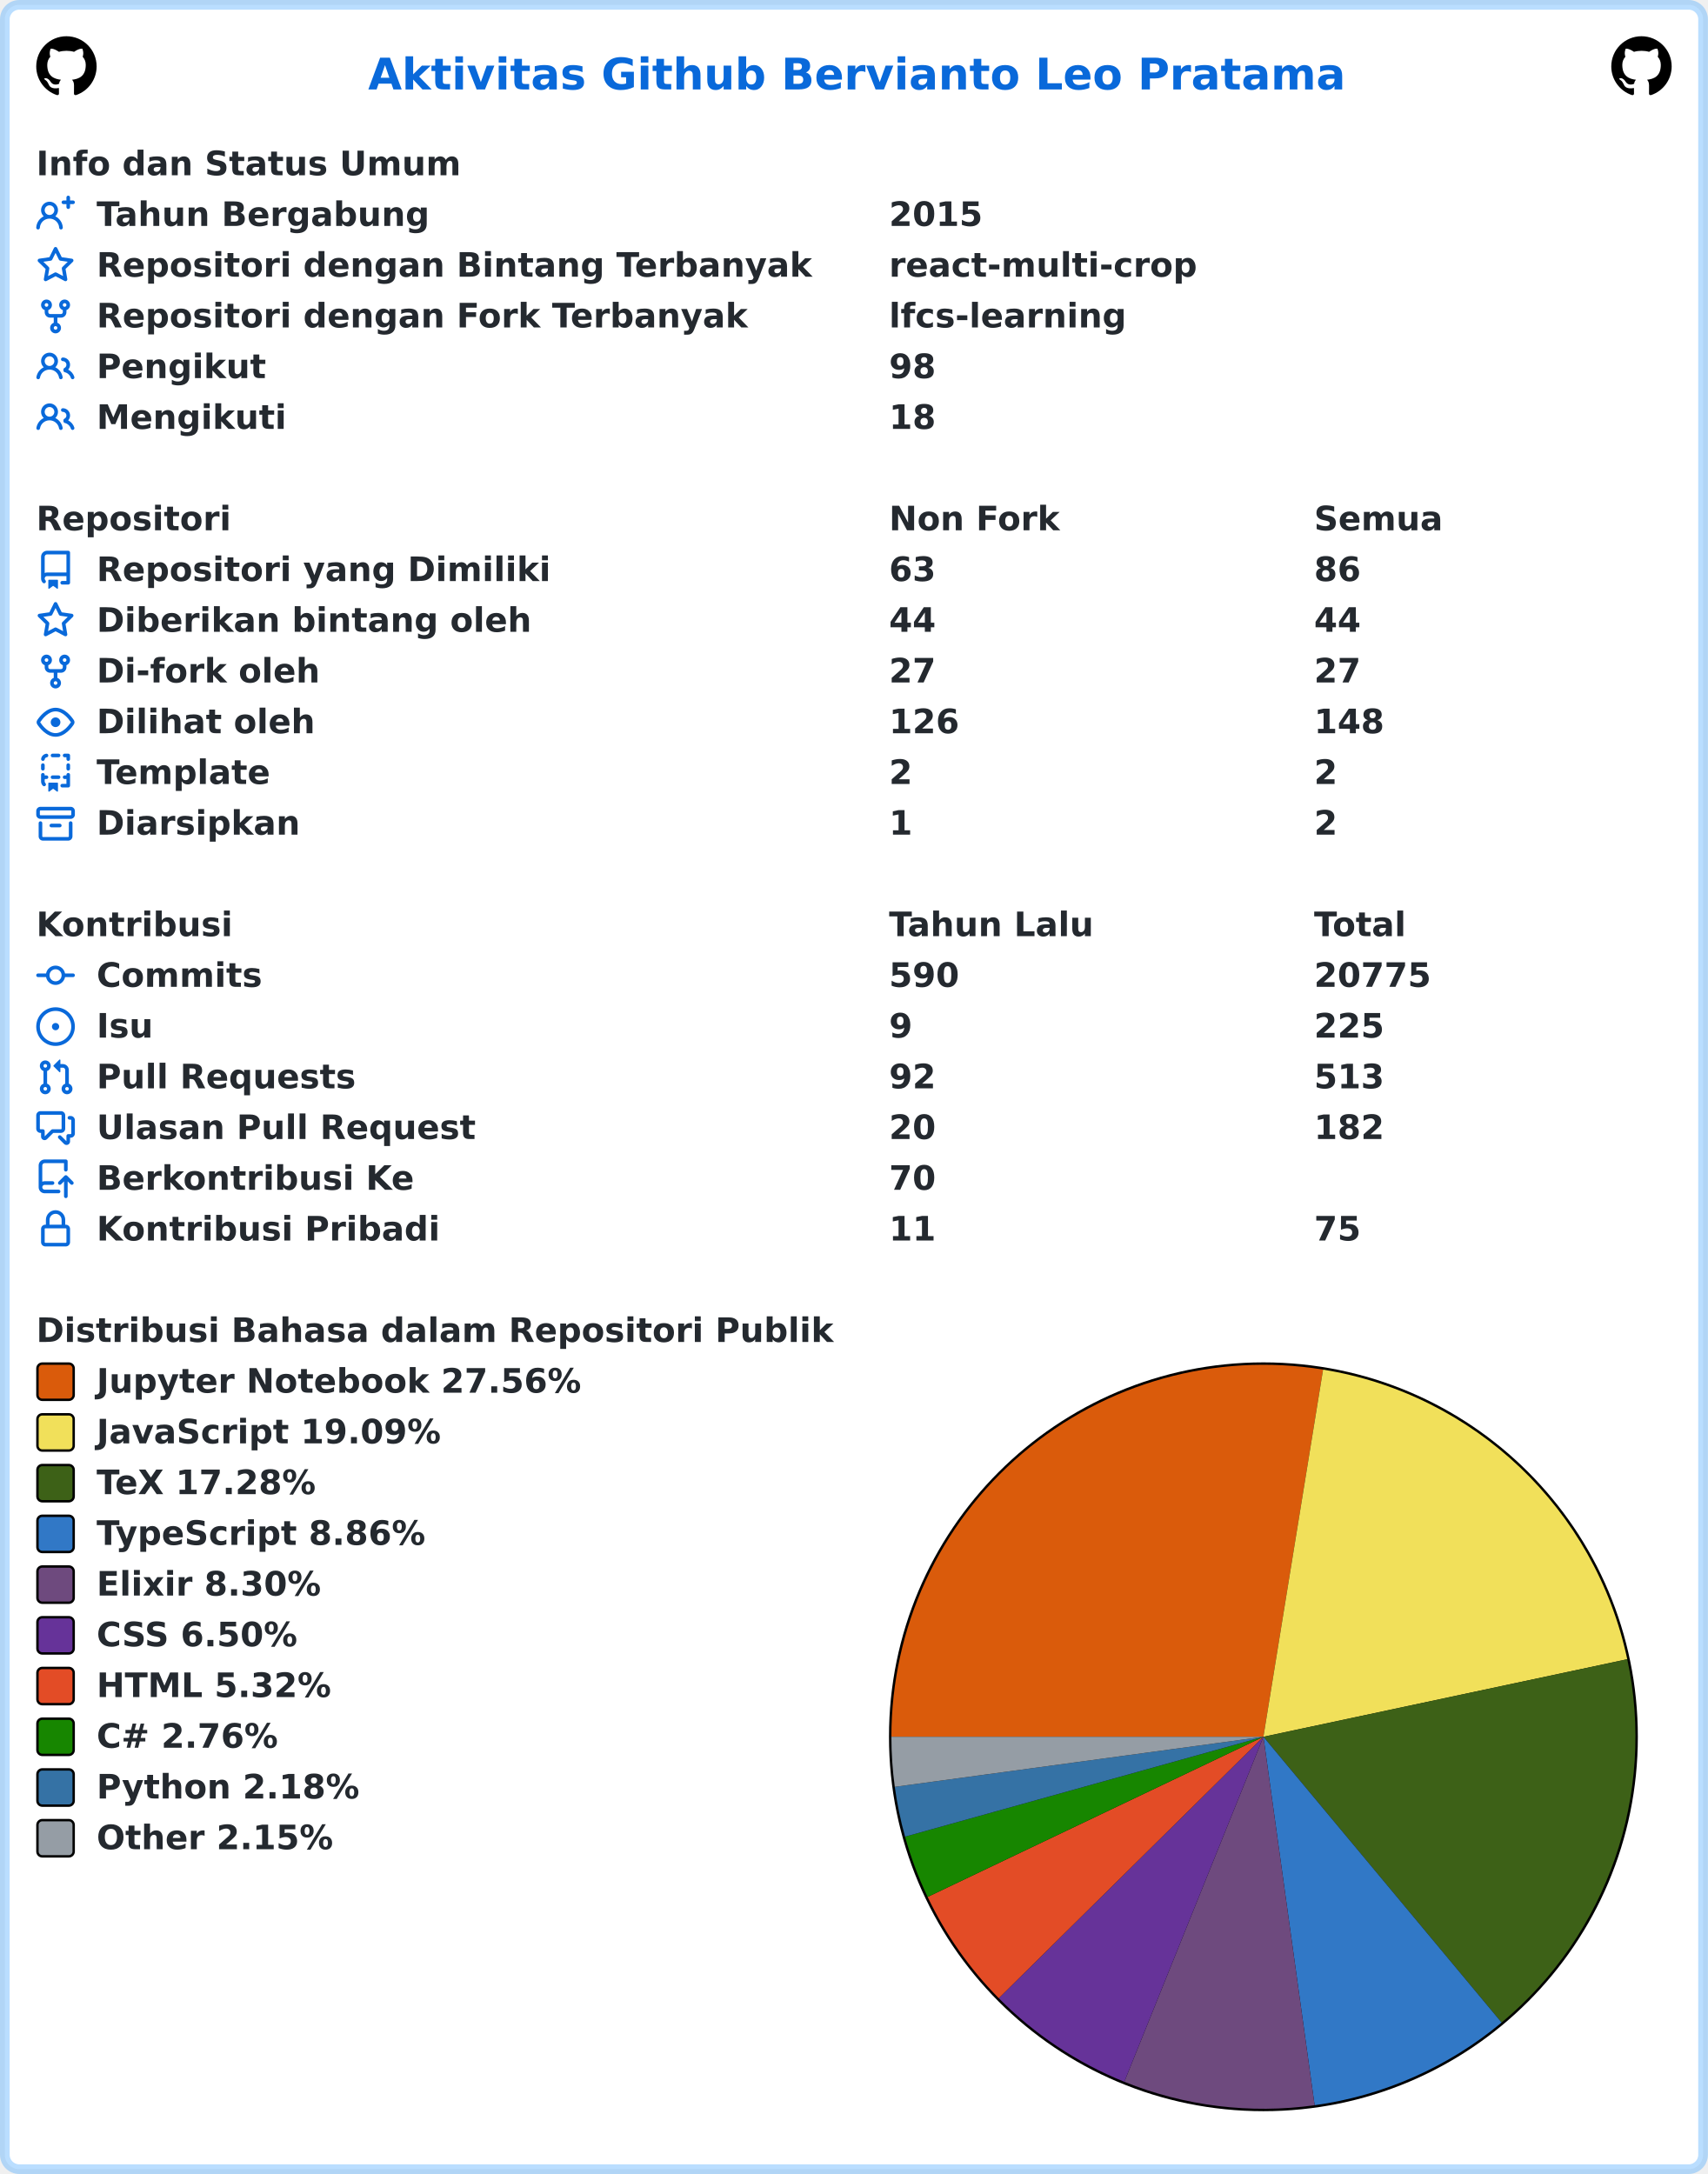
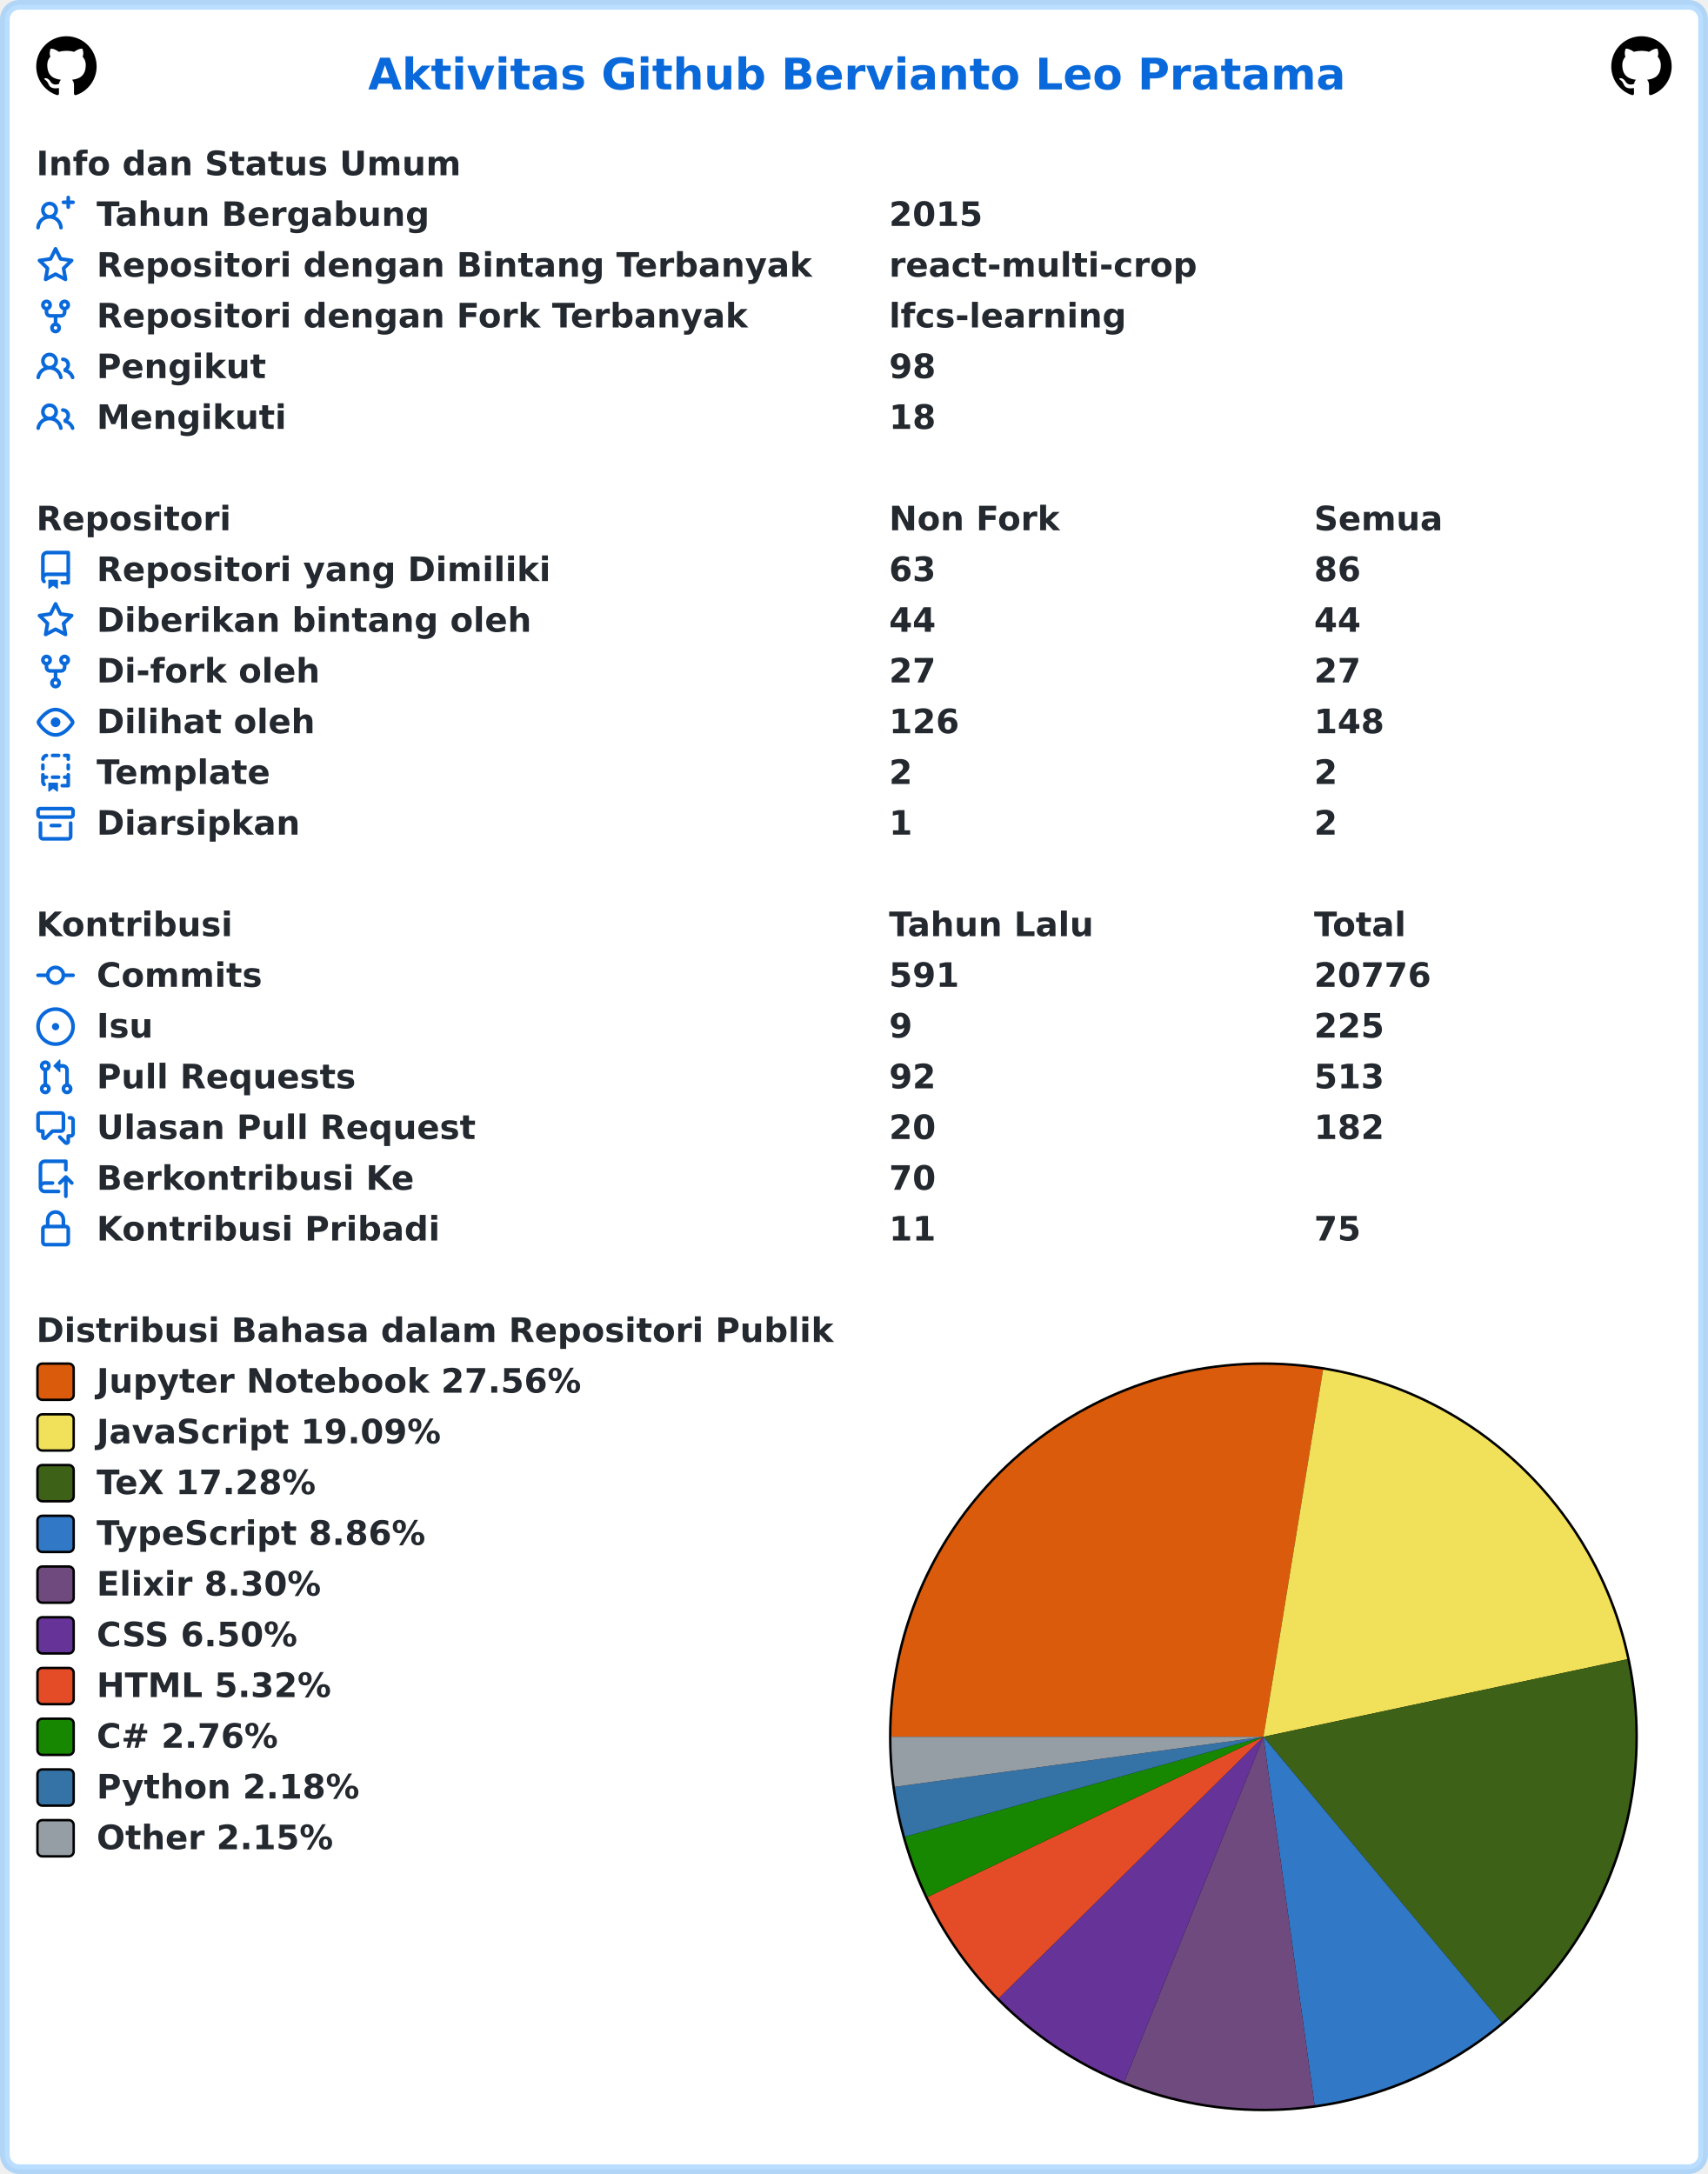
<svg xmlns="http://www.w3.org/2000/svg" width="707" height="900" viewBox="0 0 707 900" lang="id" xml:lang="id">
  <rect x="2" y="2" stroke-width="4" rx="6" width="703" height="896" stroke="rgba(84,174,255,0.4)" fill="#ffffff" />
  <g font-weight="600" font-size="110pt" font-family="Verdana,Geneva,DejaVu Sans,sans-serif" text-rendering="geometricPrecision">
    <text x="1239" y="301" lengthAdjust="spacingAndGlyphs" textLength="3261" transform="scale(0.123)" fill="#0969da">Aktivitas Github Bervianto Leo Pratama</text>
    <svg x="15" y="15" width="25" height="25" viewBox="0 0 16 16">
      <path fill="#000000" fill-rule="evenodd" d="M8 0C3.58 0 0 3.58 0 8c0 3.54 2.29 6.53 5.47 7.59.4.07.55-.17.55-.38 0-.19-.01-.82-.01-1.49-2.01.37-2.53-.49-2.69-.94-.09-.23-.48-.94-.82-1.13-.28-.15-.68-.52-.01-.53.63-.01 1.08.58 1.23.82.72 1.21 1.87.87 2.33.66.07-.52.28-.87.51-1.07-1.78-.2-3.64-.89-3.64-3.95 0-.87.31-1.59.82-2.15-.08-.2-.36-1.02.08-2.12 0 0 .67-.21 2.2.82.64-.18 1.32-.27 2-.27.68 0 1.36.09 2 .27 1.53-1.04 2.2-.82 2.2-.82.44 1.1.16 1.92.08 2.12.51.56.82 1.27.82 2.15 0 3.07-1.87 3.75-3.65 3.95.29.25.54.73.54 1.48 0 1.07-.01 1.93-.01 2.2 0 .21.15.46.55.38A8.013 8.013 0 0016 8c0-4.42-3.58-8-8-8z" />
    </svg>
    <svg x="667" y="15" width="25" height="25" viewBox="0 0 16 16">
      <path fill="#000000" fill-rule="evenodd" d="M8 0C3.58 0 0 3.58 0 8c0 3.54 2.29 6.53 5.47 7.59.4.07.55-.17.55-.38 0-.19-.01-.82-.01-1.49-2.01.37-2.53-.49-2.69-.94-.09-.23-.48-.94-.82-1.13-.28-.15-.68-.52-.01-.53.63-.01 1.08.58 1.23.82.72 1.21 1.87.87 2.33.66.07-.52.28-.87.51-1.07-1.78-.2-3.64-.89-3.64-3.95 0-.87.31-1.59.82-2.15-.08-.2-.36-1.02.08-2.12 0 0 .67-.21 2.2.82.64-.18 1.32-.27 2-.27.68 0 1.36.09 2 .27 1.53-1.04 2.2-.82 2.2-.82.44 1.1.16 1.92.08 2.12.51.56.82 1.27.82 2.15 0 3.07-1.87 3.75-3.65 3.95.29.25.54.73.54 1.48 0 1.07-.01 1.93-.01 2.2 0 .21.15.46.55.38A8.013 8.013 0 0016 8c0-4.42-3.58-8-8-8z" />
    </svg>
    <g transform="translate(0, 60)" fill="#24292f">
      <g transform="translate(15, 0)">
        <g transform="scale(0.095)">
          <text x="0" y="132" textLength="1852" lengthAdjust="spacingAndGlyphs">Info dan Status Umum</text>
        </g>
      </g>
      <g transform="translate(15, 21)">
        <path fill="#0969da" fill-rule="evenodd" d="M13.25 0a.75.75 0 01.75.75V2h1.25a.75.75 0 010 1.5H14v1.25a.75.75 0 01-1.5 0V3.5h-1.25a.75.75 0 010-1.5h1.25V.75a.75.75 0 01.75-.75zM5.5 4a2 2 0 100 4 2 2 0 000-4zm2.4 4.548a3.5 3.5 0 10-4.799 0 5.527 5.527 0 00-3.1 4.66.75.75 0 101.498.085A4.01 4.01 0 015.5 9.5a4.01 4.01 0 014.001 3.793.75.75 0 101.498-.086 5.527 5.527 0 00-3.1-4.659z" />
        <g transform="scale(0.095)">
          <text lengthAdjust="spacingAndGlyphs" textLength="1478" x="263" y="132">Tahun Bergabung</text>
          <text lengthAdjust="spacingAndGlyphs" textLength="420" x="3716" y="132">2015</text>
        </g>
      </g>
      <g transform="translate(15, 42)">
        <path fill="#0969da" fill-rule="evenodd" d="M8 .25a.75.75 0 01.673.418l1.882 3.815 4.21.612a.75.75 0 01.416 1.279l-3.046 2.97.719 4.192a.75.75 0 01-1.088.791L8 12.347l-3.766 1.98a.75.75 0 01-1.088-.79l.72-4.194L.818 6.374a.75.75 0 01.416-1.28l4.21-.611L7.327.668A.75.75 0 018 .25zm0 2.445L6.615 5.5a.75.75 0 01-.564.41l-3.097.45 2.24 2.184a.75.75 0 01.216.664l-.528 3.084 2.769-1.456a.75.75 0 01.698 0l2.77 1.456-.53-3.084a.75.75 0 01.216-.664l2.24-2.183-3.096-.45a.75.75 0 01-.564-.41L8 2.694v.001z" />
        <g transform="scale(0.095)">
          <text lengthAdjust="spacingAndGlyphs" textLength="3126" x="263" y="132">Repositori dengan Bintang Terbanyak</text>
          <text lengthAdjust="spacingAndGlyphs" textLength="1330" x="3716" y="132">react-multi-crop</text>
        </g>
      </g>
      <g transform="translate(15, 63)">
        <path fill="#0969da" fill-rule="evenodd" d="M5 3.25a.75.75 0 11-1.5 0 .75.75 0 011.5 0zm0 2.122a2.25 2.25 0 10-1.5 0v.878A2.25 2.25 0 005.75 8.5h1.5v2.128a2.251 2.251 0 101.5 0V8.5h1.5a2.25 2.25 0 002.25-2.25v-.878a2.25 2.25 0 10-1.5 0v.878a.75.75 0 01-.75.75h-4.5A.75.75 0 015 6.25v-.878zm3.75 7.378a.75.75 0 11-1.5 0 .75.75 0 011.5 0zm3-8.75a.75.75 0 100-1.5.75.75 0 000 1.5z" />
        <g transform="scale(0.095)">
          <text lengthAdjust="spacingAndGlyphs" textLength="2846" x="263" y="132">Repositori dengan Fork Terbanyak</text>
          <text lengthAdjust="spacingAndGlyphs" textLength="1018" x="3716" y="132">lfcs-learning</text>
        </g>
      </g>
      <g transform="translate(15, 84)">
        <path fill="#0969da" fill-rule="evenodd" d="M5.5 3.5a2 2 0 100 4 2 2 0 000-4zM2 5.5a3.5 3.5 0 115.898 2.549 5.507 5.507 0 013.034 4.084.75.75 0 11-1.482.235 4.001 4.001 0 00-7.9 0 .75.75 0 01-1.482-.236A5.507 5.507 0 013.102 8.05 3.49 3.49 0 012 5.5zM11 4a.75.75 0 100 1.5 1.5 1.5 0 01.666 2.844.75.75 0 00-.416.672v.352a.75.75 0 00.574.73c1.2.289 2.162 1.2 2.522 2.372a.75.75 0 101.434-.44 5.01 5.01 0 00-2.56-3.012A3 3 0 0011 4z" />
        <g transform="scale(0.095)">
          <text lengthAdjust="spacingAndGlyphs" textLength="723" x="263" y="132">Pengikut</text>
          <text lengthAdjust="spacingAndGlyphs" textLength="210" x="3716" y="132">98</text>
        </g>
      </g>
      <g transform="translate(15, 105)">
        <path fill="#0969da" fill-rule="evenodd" d="M5.5 3.5a2 2 0 100 4 2 2 0 000-4zM2 5.5a3.5 3.5 0 115.898 2.549 5.507 5.507 0 013.034 4.084.75.75 0 11-1.482.235 4.001 4.001 0 00-7.9 0 .75.75 0 01-1.482-.236A5.507 5.507 0 013.102 8.05 3.49 3.49 0 012 5.5zM11 4a.75.75 0 100 1.5 1.5 1.5 0 01.666 2.844.75.75 0 00-.416.672v.352a.75.75 0 00.574.73c1.2.289 2.162 1.2 2.522 2.372a.75.75 0 101.434-.44 5.01 5.01 0 00-2.56-3.012A3 3 0 0011 4z" />
        <g transform="scale(0.095)">
          <text lengthAdjust="spacingAndGlyphs" textLength="813" x="263" y="132">Mengikuti</text>
          <text lengthAdjust="spacingAndGlyphs" textLength="210" x="3716" y="132">18</text>
        </g>
      </g>
    </g>
    <g transform="translate(0, 207)" fill="#24292f">
      <g transform="translate(15, 0)">
        <g transform="scale(0.095)">
          <text x="0" y="132" textLength="832" lengthAdjust="spacingAndGlyphs">Repositori</text>
          <text x="3716" y="132" textLength="740" lengthAdjust="spacingAndGlyphs">Non Fork</text>
          <text x="5568" y="132" textLength="573" lengthAdjust="spacingAndGlyphs">Semua</text>
        </g>
      </g>
      <g transform="translate(15, 21)">
        <path fill="#0969da" fill-rule="evenodd" d="M2 2.5A2.5 2.5 0 014.5 0h8.75a.75.75 0 01.75.75v12.5a.75.75 0 01-.75.75h-2.5a.75.75 0 110-1.5h1.75v-2h-8a1 1 0 00-.714 1.7.75.75 0 01-1.072 1.05A2.495 2.495 0 012 11.5v-9zm10.5-1V9h-8c-.356 0-.694.074-1 .208V2.5a1 1 0 011-1h8zM5 12.25v3.25a.25.25 0 00.4.2l1.45-1.087a.25.25 0 01.3 0L8.6 15.7a.25.25 0 00.4-.2v-3.25a.25.25 0 00-.25-.25h-3.5a.25.25 0 00-.25.25z" />
        <g transform="scale(0.095)">
          <text lengthAdjust="spacingAndGlyphs" textLength="1962" x="263" y="132">Repositori yang Dimiliki</text>
          <text lengthAdjust="spacingAndGlyphs" textLength="210" x="3716" y="132">63</text>
          <text lengthAdjust="spacingAndGlyphs" textLength="210" x="5568" y="132">86</text>
        </g>
      </g>
      <g transform="translate(15, 42)">
        <path fill="#0969da" fill-rule="evenodd" d="M8 .25a.75.75 0 01.673.418l1.882 3.815 4.21.612a.75.75 0 01.416 1.279l-3.046 2.97.719 4.192a.75.75 0 01-1.088.791L8 12.347l-3.766 1.98a.75.75 0 01-1.088-.79l.72-4.194L.818 6.374a.75.75 0 01.416-1.28l4.21-.611L7.327.668A.75.75 0 018 .25zm0 2.445L6.615 5.5a.75.75 0 01-.564.41l-3.097.45 2.24 2.184a.75.75 0 01.216.664l-.528 3.084 2.769-1.456a.75.75 0 01.698 0l2.77 1.456-.53-3.084a.75.75 0 01.216-.664l2.24-2.183-3.096-.45a.75.75 0 01-.564-.41L8 2.694v.001z" />
        <g transform="scale(0.095)">
          <text lengthAdjust="spacingAndGlyphs" textLength="1887" x="263" y="132">Diberikan bintang oleh</text>
          <text lengthAdjust="spacingAndGlyphs" textLength="210" x="3716" y="132">44</text>
          <text lengthAdjust="spacingAndGlyphs" textLength="210" x="5568" y="132">44</text>
        </g>
      </g>
      <g transform="translate(15, 63)">
        <path fill="#0969da" fill-rule="evenodd" d="M5 3.25a.75.75 0 11-1.5 0 .75.75 0 011.5 0zm0 2.122a2.25 2.25 0 10-1.5 0v.878A2.25 2.25 0 005.75 8.5h1.5v2.128a2.251 2.251 0 101.5 0V8.5h1.5a2.25 2.25 0 002.25-2.25v-.878a2.25 2.25 0 10-1.5 0v.878a.75.75 0 01-.75.75h-4.5A.75.75 0 015 6.25v-.878zm3.75 7.378a.75.75 0 11-1.5 0 .75.75 0 011.5 0zm3-8.75a.75.75 0 100-1.5.75.75 0 000 1.5z" />
        <g transform="scale(0.095)">
          <text lengthAdjust="spacingAndGlyphs" textLength="963" x="263" y="132">Di-fork oleh</text>
          <text lengthAdjust="spacingAndGlyphs" textLength="210" x="3716" y="132">27</text>
          <text lengthAdjust="spacingAndGlyphs" textLength="210" x="5568" y="132">27</text>
        </g>
      </g>
      <g transform="translate(15, 84)">
        <path fill="#0969da" fill-rule="evenodd" d="M1.679 7.932c.412-.621 1.242-1.75 2.366-2.717C5.175 4.242 6.527 3.5 8 3.5c1.473 0 2.824.742 3.955 1.715 1.124.967 1.954 2.096 2.366 2.717a.119.119 0 010 .136c-.412.621-1.242 1.75-2.366 2.717C10.825 11.758 9.473 12.5 8 12.5c-1.473 0-2.824-.742-3.955-1.715C2.92 9.818 2.09 8.69 1.679 8.068a.119.119 0 010-.136zM8 2c-1.981 0-3.67.992-4.933 2.078C1.797 5.169.88 6.423.43 7.1a1.619 1.619 0 000 1.798c.45.678 1.367 1.932 2.637 3.024C4.329 13.008 6.019 14 8 14c1.981 0 3.67-.992 4.933-2.078 1.27-1.091 2.187-2.345 2.637-3.023a1.619 1.619 0 000-1.798c-.45-.678-1.367-1.932-2.637-3.023C11.671 2.992 9.981 2 8 2zm0 8a2 2 0 100-4 2 2 0 000 4z" />
        <g transform="scale(0.095)">
          <text lengthAdjust="spacingAndGlyphs" textLength="944" x="263" y="132">Dilihat oleh</text>
          <text lengthAdjust="spacingAndGlyphs" textLength="315" x="3716" y="132">126</text>
          <text lengthAdjust="spacingAndGlyphs" textLength="315" x="5568" y="132">148</text>
        </g>
      </g>
      <g transform="translate(15, 105)">
        <path fill="#0969da" fill-rule="evenodd" d="M6 .75A.75.75 0 016.75 0h2.5a.75.75 0 010 1.5h-2.5A.75.75 0 016 .75zm5 0a.75.75 0 01.75-.75h1.5a.75.75 0 01.75.75v1.5a.75.75 0 01-1.5 0V1.5h-.75A.75.75 0 0111 .75zM4.992.662a.75.75 0 01-.636.848c-.436.063-.783.41-.846.846a.75.75 0 01-1.485-.212A2.501 2.501 0 014.144.025a.75.75 0 01.848.637zM2.75 4a.75.75 0 01.75.75v1.5a.75.75 0 01-1.5 0v-1.5A.75.75 0 012.75 4zm10.5 0a.75.75 0 01.75.75v1.5a.75.75 0 01-1.5 0v-1.5a.75.75 0 01.75-.75zM2.75 8a.75.75 0 01.75.75v.268A1.72 1.72 0 013.75 9h.5a.75.75 0 010 1.5h-.5a.25.25 0 00-.25.25v.75c0 .28.114.532.3.714a.75.75 0 01-1.05 1.072A2.495 2.495 0 012 11.5V8.75A.75.75 0 012.75 8zm10.5 0a.75.75 0 01.75.75v4.5a.75.75 0 01-.75.75h-2.5a.75.75 0 010-1.5h1.75v-2h-.75a.75.75 0 010-1.5h.75v-.25a.75.75 0 01.75-.75zM6 9.75A.75.75 0 016.75 9h2.5a.75.75 0 010 1.5h-2.5A.75.75 0 016 9.75zm-1 2.5v3.25a.25.25 0 00.4.2l1.45-1.087a.25.25 0 01.3 0L8.6 15.7a.25.25 0 00.4-.2v-3.25a.25.25 0 00-.25-.25h-3.5a.25.25 0 00-.25.25z" />
        <g transform="scale(0.095)">
          <text lengthAdjust="spacingAndGlyphs" textLength="783" x="263" y="132">Template</text>
          <text lengthAdjust="spacingAndGlyphs" textLength="105" x="3716" y="132">2</text>
          <text lengthAdjust="spacingAndGlyphs" textLength="105" x="5568" y="132">2</text>
        </g>
      </g>
      <g transform="translate(15, 126)">
        <path fill="#0969da" fill-rule="evenodd" d="M1.75 2.5a.25.25 0 00-.25.25v1.5c0 .138.112.25.25.25h12.5a.25.25 0 00.25-.25v-1.5a.25.25 0 00-.25-.25H1.75zM0 2.75C0 1.784.784 1 1.75 1h12.5c.966 0 1.75.784 1.75 1.75v1.5A1.75 1.75 0 0114.25 6H1.75A1.75 1.75 0 010 4.25v-1.5zM1.75 7a.75.75 0 01.75.75v5.5c0 .138.112.25.25.25h10.5a.25.25 0 00.25-.25v-5.5a.75.75 0 111.5 0v5.5A1.75 1.75 0 0113.25 15H2.75A1.75 1.75 0 011 13.25v-5.5A.75.75 0 011.75 7zm4.5 1a.75.75 0 000 1.5h3.5a.75.75 0 100-1.5h-3.5z" />
        <g transform="scale(0.095)">
          <text lengthAdjust="spacingAndGlyphs" textLength="880" x="263" y="132">Diarsipkan</text>
          <text lengthAdjust="spacingAndGlyphs" textLength="105" x="3716" y="132">1</text>
          <text lengthAdjust="spacingAndGlyphs" textLength="105" x="5568" y="132">2</text>
        </g>
      </g>
    </g>
    <g transform="translate(0, 375)" fill="#24292f">
      <g transform="translate(15, 0)">
        <g transform="scale(0.095)">
          <text x="0" y="132" textLength="834" lengthAdjust="spacingAndGlyphs">Kontribusi</text>
          <text x="3716" y="132" textLength="914" lengthAdjust="spacingAndGlyphs">Tahun Lalu</text>
          <text x="5568" y="132" textLength="414" lengthAdjust="spacingAndGlyphs">Total</text>
        </g>
      </g>
      <g transform="translate(15, 21)">
        <path fill="#0969da" fill-rule="evenodd" d="M10.5 7.75a2.5 2.5 0 11-5 0 2.5 2.5 0 015 0zm1.43.75a4.002 4.002 0 01-7.86 0H.75a.75.75 0 110-1.5h3.32a4.001 4.001 0 017.86 0h3.32a.75.75 0 110 1.5h-3.32z" />
        <g transform="scale(0.095)">
          <text lengthAdjust="spacingAndGlyphs" textLength="734" x="263" y="132">Commits</text>
-           <text lengthAdjust="spacingAndGlyphs" textLength="315" x="3716" y="132">590</text>
-           <text lengthAdjust="spacingAndGlyphs" textLength="525" x="5568" y="132">20775</text>
+           <text lengthAdjust="spacingAndGlyphs" textLength="315" x="3716" y="132">591</text>
+           <text lengthAdjust="spacingAndGlyphs" textLength="525" x="5568" y="132">20776</text>
        </g>
      </g>
      <g transform="translate(15, 42)">
        <path fill="#0969da" d="M8 9.5a1.5 1.5 0 100-3 1.5 1.5 0 000 3z" />
        <path fill="#0969da" fill-rule="evenodd" d="M8 0a8 8 0 100 16A8 8 0 008 0zM1.5 8a6.5 6.5 0 1113 0 6.5 6.5 0 01-13 0z" />
        <g transform="scale(0.095)">
          <text lengthAdjust="spacingAndGlyphs" textLength="238" x="263" y="132">Isu</text>
          <text lengthAdjust="spacingAndGlyphs" textLength="105" x="3716" y="132">9</text>
          <text lengthAdjust="spacingAndGlyphs" textLength="315" x="5568" y="132">225</text>
        </g>
      </g>
      <g transform="translate(15, 63)">
        <path fill="#0969da" fill-rule="evenodd" d="M7.177 3.073L9.573.677A.25.25 0 0110 .854v4.792a.25.25 0 01-.427.177L7.177 3.427a.25.25 0 010-.354zM3.75 2.5a.75.75 0 100 1.5.75.75 0 000-1.5zm-2.25.75a2.25 2.25 0 113 2.122v5.256a2.251 2.251 0 11-1.5 0V5.372A2.25 2.25 0 011.5 3.25zM11 2.5h-1V4h1a1 1 0 011 1v5.628a2.251 2.251 0 101.5 0V5A2.5 2.5 0 0011 2.5zm1 10.25a.75.75 0 111.5 0 .75.75 0 01-1.5 0zM3.75 12a.75.75 0 100 1.5.75.75 0 000-1.5z" />
        <g transform="scale(0.095)">
          <text lengthAdjust="spacingAndGlyphs" textLength="1113" x="263" y="132">Pull Requests</text>
          <text lengthAdjust="spacingAndGlyphs" textLength="210" x="3716" y="132">92</text>
          <text lengthAdjust="spacingAndGlyphs" textLength="315" x="5568" y="132">513</text>
        </g>
      </g>
      <g transform="translate(15, 84)">
        <path fill="#0969da" fill-rule="evenodd" d="M1.5 2.75a.25.25 0 01.25-.25h8.5a.25.25 0 01.25.25v5.5a.25.25 0 01-.25.25h-3.5a.75.75 0 00-.53.22L3.5 11.44V9.25a.75.75 0 00-.75-.75h-1a.25.25 0 01-.25-.25v-5.5zM1.75 1A1.75 1.75 0 000 2.75v5.5C0 9.216.784 10 1.75 10H2v1.543a1.457 1.457 0 002.487 1.03L7.061 10h3.189A1.75 1.75 0 0012 8.25v-5.5A1.75 1.75 0 0010.25 1h-8.5zM14.5 4.75a.25.25 0 00-.25-.25h-.5a.75.75 0 110-1.5h.5c.966 0 1.75.784 1.75 1.75v5.5A1.75 1.75 0 0114.25 12H14v1.543a1.457 1.457 0 01-2.487 1.03L9.22 12.28a.75.75 0 111.06-1.06l2.22 2.22v-2.19a.75.75 0 01.75-.75h1a.25.25 0 00.25-.25v-5.5z" />
        <g transform="scale(0.095)">
          <text lengthAdjust="spacingAndGlyphs" textLength="1640" x="263" y="132">Ulasan Pull Request</text>
          <text lengthAdjust="spacingAndGlyphs" textLength="210" x="3716" y="132">20</text>
          <text lengthAdjust="spacingAndGlyphs" textLength="315" x="5568" y="132">182</text>
        </g>
      </g>
      <g transform="translate(15, 105)">
        <path fill="#0969da" fill-rule="evenodd" d="M1 2.5A2.5 2.5 0 013.5 0h8.75a.75.75 0 01.75.75v3.5a.75.75 0 01-1.5 0V1.5h-8a1 1 0 00-1 1v6.708A2.492 2.492 0 013.5 9h3.25a.75.75 0 010 1.5H3.5a1 1 0 100 2h5.75a.75.75 0 010 1.5H3.5A2.5 2.5 0 011 11.5v-9zm13.23 7.79a.75.75 0 001.06-1.06l-2.505-2.505a.75.75 0 00-1.06 0L9.22 9.229a.75.75 0 001.06 1.061l1.225-1.224v6.184a.75.75 0 001.5 0V9.066l1.224 1.224z" />
        <g transform="scale(0.095)">
          <text lengthAdjust="spacingAndGlyphs" textLength="1366" x="263" y="132">Berkontribusi Ke</text>
          <text lengthAdjust="spacingAndGlyphs" textLength="210" x="3716" y="132">70</text>
        </g>
      </g>
      <g transform="translate(15, 126)">
        <path fill="#0969da" fill-rule="evenodd" d="M4 4v2h-.25A1.75 1.75 0 002 7.75v5.5c0 .966.784 1.75 1.75 1.75h8.5A1.75 1.75 0 0014 13.25v-5.5A1.75 1.75 0 0012.25 6H12V4a4 4 0 10-8 0zm6.5 2V4a2.5 2.5 0 00-5 0v2h5zM12 7.5h.25a.25.25 0 01.25.25v5.5a.25.25 0 01-.25.25h-8.5a.25.25 0 01-.25-.25v-5.5a.25.25 0 01.25-.25H12z" />
        <g transform="scale(0.095)">
          <text lengthAdjust="spacingAndGlyphs" textLength="1456" x="263" y="132">Kontribusi Pribadi</text>
          <text lengthAdjust="spacingAndGlyphs" textLength="210" x="3716" y="132">11</text>
          <text lengthAdjust="spacingAndGlyphs" textLength="210" x="5568" y="132">75</text>
        </g>
      </g>
    </g>
    <g transform="translate(0, 543)" fill="#24292f">
      <g transform="translate(15, 0)">
        <g transform="scale(0.095)">
          <text x="0" y="132" textLength="3438" lengthAdjust="spacingAndGlyphs">Distribusi Bahasa dalam Repositori Publik</text>
        </g>
      </g>
      <g transform="translate(368, 21)">
        <circle cx="155" cy="155" r="155" fill="#000000" />
      </g>
      <g transform="translate(369, 22)">
        <path fill-rule="evenodd" fill="#DA5B0B" d="M 0.0,154 A 154 154 0 0 1 178.697 1.993 L 154,154 Z" />
        <path fill-rule="evenodd" fill="#f1e05a" d="M 178.697,1.993 A 154 154 0 0 1 304.617 121.898 L 154,154 Z" />
        <path fill-rule="evenodd" fill="#3D6117" d="M 304.617,121.898 A 154 154 0 0 1 252.599 272.297 L 154,154 Z" />
        <path fill-rule="evenodd" fill="#3178c6" d="M 252.599,272.297 A 154 154 0 0 1 175.195 306.535 L 154,154 Z" />
        <path fill-rule="evenodd" fill="#6e4a7e" d="M 175.195,306.535 A 154 154 0 0 1 96.412 296.827 L 154,154 Z" />
        <path fill-rule="evenodd" fill="#663399" d="M 96.412,296.827 A 154 154 0 0 1 44.443 262.228 L 154,154 Z" />
        <path fill-rule="evenodd" fill="#e34c26" d="M 44.443,262.228 A 154 154 0 0 1 15.002 220.298 L 154,154 Z" />
        <path fill-rule="evenodd" fill="#178600" d="M 15.002,220.298 A 154 154 0 0 1 5.655 195.35 L 154,154 Z" />
        <path fill-rule="evenodd" fill="#3572A5" d="M 5.655,195.35 A 154 154 0 0 1 1.4 174.721 L 154,154 Z" />
        <path fill-rule="evenodd" fill="#959da5" d="M 1.4,174.721 A 154 154 0 0 1 0.0 154 L 154,154 Z" />
      </g>
      <g transform="translate(15, 21)">
        <rect x="0.5" y="0.5" rx="2" width="15" height="15" fill="#DA5B0B" stroke-width="1" stroke="#000000" />
        <text transform="scale(0.095)" x="263" y="132" textLength="2126" lengthAdjust="spacingAndGlyphs">Jupyter Notebook 27.56%</text>
      </g>
      <g transform="translate(15, 42)">
        <rect x="0.5" y="0.5" rx="2" width="15" height="15" fill="#f1e05a" stroke-width="1" stroke="#000000" />
        <text transform="scale(0.095)" x="263" y="132" textLength="1516" lengthAdjust="spacingAndGlyphs">JavaScript 19.09%</text>
      </g>
      <g transform="translate(15, 63)">
        <rect x="0.5" y="0.5" rx="2" width="15" height="15" fill="#3D6117" stroke-width="1" stroke="#000000" />
        <text transform="scale(0.095)" x="263" y="132" textLength="999" lengthAdjust="spacingAndGlyphs">TeX 17.28%</text>
      </g>
      <g transform="translate(15, 84)">
        <rect x="0.5" y="0.5" rx="2" width="15" height="15" fill="#3178c6" stroke-width="1" stroke="#000000" />
        <text transform="scale(0.095)" x="263" y="132" textLength="1462" lengthAdjust="spacingAndGlyphs">TypeScript 8.86%</text>
      </g>
      <g transform="translate(15, 105)">
        <rect x="0.5" y="0.5" rx="2" width="15" height="15" fill="#6e4a7e" stroke-width="1" stroke="#000000" />
        <text transform="scale(0.095)" x="263" y="132" textLength="987" lengthAdjust="spacingAndGlyphs">Elixir 8.30%</text>
      </g>
      <g transform="translate(15, 126)">
        <rect x="0.5" y="0.5" rx="2" width="15" height="15" fill="#663399" stroke-width="1" stroke="#000000" />
        <text transform="scale(0.095)" x="263" y="132" textLength="903" lengthAdjust="spacingAndGlyphs">CSS 6.50%</text>
      </g>
      <g transform="translate(15, 147)">
        <rect x="0.5" y="0.5" rx="2" width="15" height="15" fill="#e34c26" stroke-width="1" stroke="#000000" />
        <text transform="scale(0.095)" x="263" y="132" textLength="1036" lengthAdjust="spacingAndGlyphs">HTML 5.32%</text>
      </g>
      <g transform="translate(15, 168)">
        <rect x="0.5" y="0.5" rx="2" width="15" height="15" fill="#178600" stroke-width="1" stroke="#000000" />
        <text transform="scale(0.095)" x="263" y="132" textLength="831" lengthAdjust="spacingAndGlyphs">C# 2.76%</text>
      </g>
      <g transform="translate(15, 189)">
        <rect x="0.5" y="0.5" rx="2" width="15" height="15" fill="#3572A5" stroke-width="1" stroke="#000000" />
        <text transform="scale(0.095)" x="263" y="132" textLength="1149" lengthAdjust="spacingAndGlyphs">Python 2.18%</text>
      </g>
      <g transform="translate(15, 210)">
        <rect x="0.5" y="0.5" rx="2" width="15" height="15" fill="#959da5" stroke-width="1" stroke="#000000" />
        <text transform="scale(0.095)" x="263" y="132" textLength="1047" lengthAdjust="spacingAndGlyphs">Other 2.15%</text>
      </g>
    </g>
  </g>
</svg>
